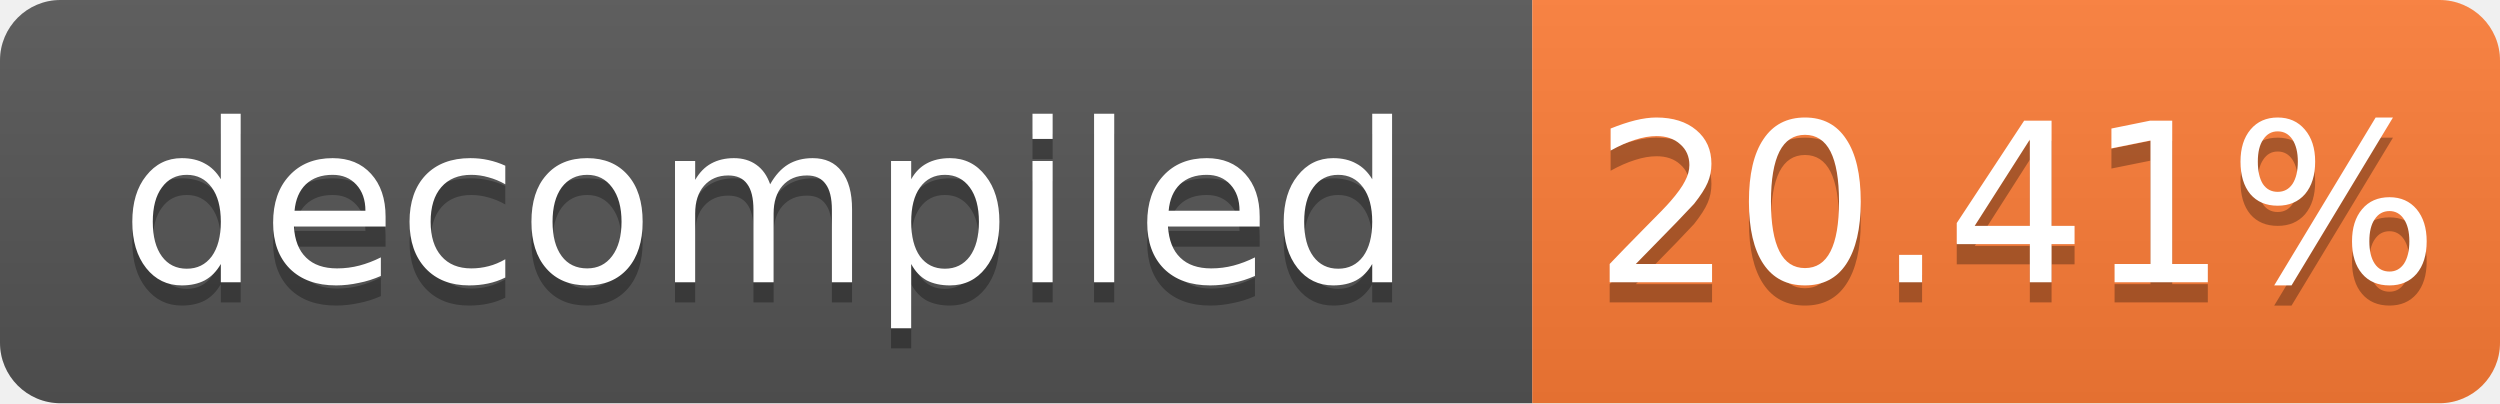
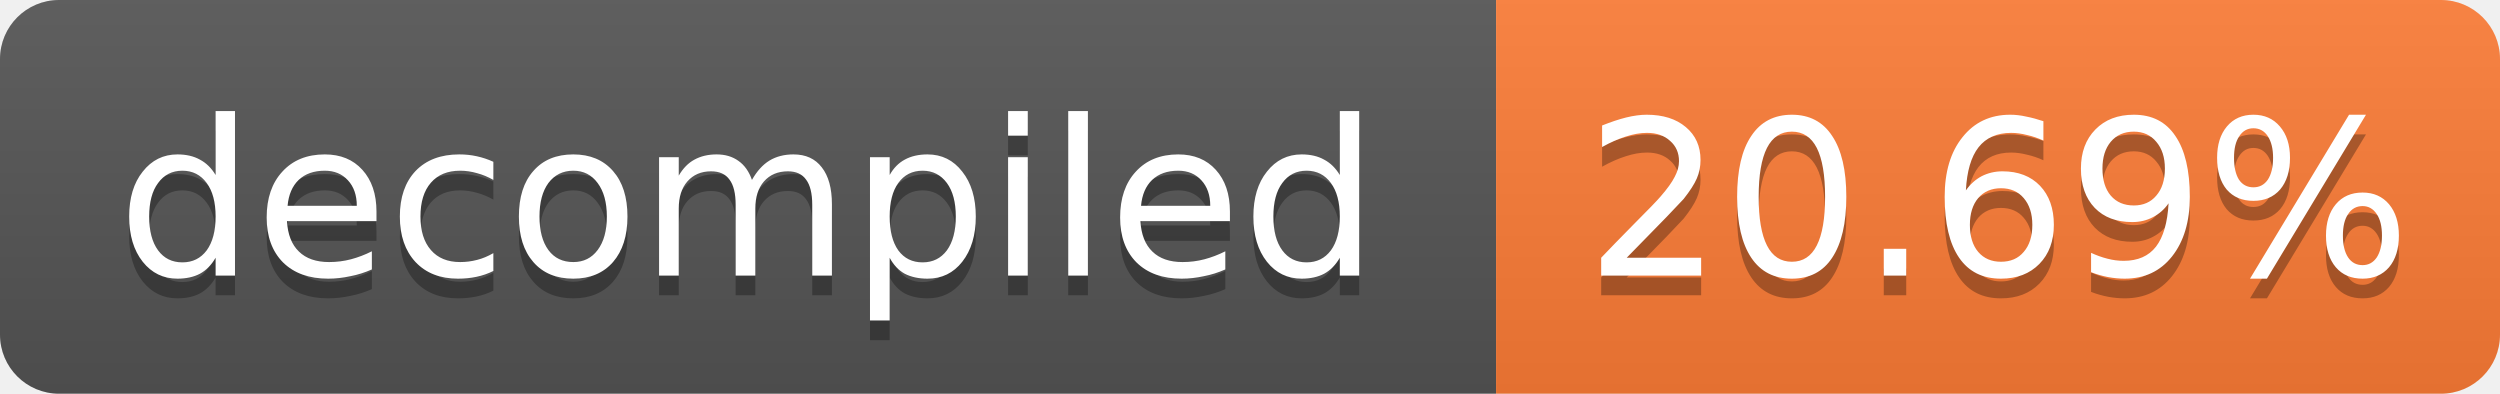
- <svg xmlns="http://www.w3.org/2000/svg" width="124" height="20" role="img" aria-label="decompiled: 20.41%">
+ <svg xmlns="http://www.w3.org/2000/svg" width="127" height="20" role="img" aria-label="decompiled: 20.69%">
  <linearGradient id="s" x2="0" y2="100%">
    <stop offset="0" stop-color="#bbb" stop-opacity=".1" />
    <stop offset="1" stop-opacity=".1" />
  </linearGradient>
  <clipPath id="r">
-     <rect width="124" height="20" rx="3" fill="#fff" />
+     <rect width="127" height="20" rx="3" fill="#fff" />
  </clipPath>
  <g clip-path="url(#r)">
    <rect width="76" height="20" fill="#555" />
-     <rect x="76" width="48" height="20" fill="#fe7d37" />
-     <rect width="124" height="20" fill="url(#s)" />
+     <rect x="76" width="51" height="20" fill="#fe7d37" />
+     <rect width="127" height="20" fill="url(#s)" />
  </g>
  <g fill="#fff" text-anchor="middle" font-family="Verdana,Geneva,DejaVu Sans,sans-serif" font-size="11">
    <text x="38.0" y="15" fill="#010101" fill-opacity=".3">decompiled</text>
    <text x="38.0" y="14">decompiled</text>
-     <text x="100.0" y="15" fill="#010101" fill-opacity=".3">20.41%</text>
-     <text x="100.0" y="14">20.41%</text>
+     <text x="101.5" y="15" fill="#010101" fill-opacity=".3">20.69%</text>
+     <text x="101.5" y="14">20.69%</text>
  </g>
</svg>
